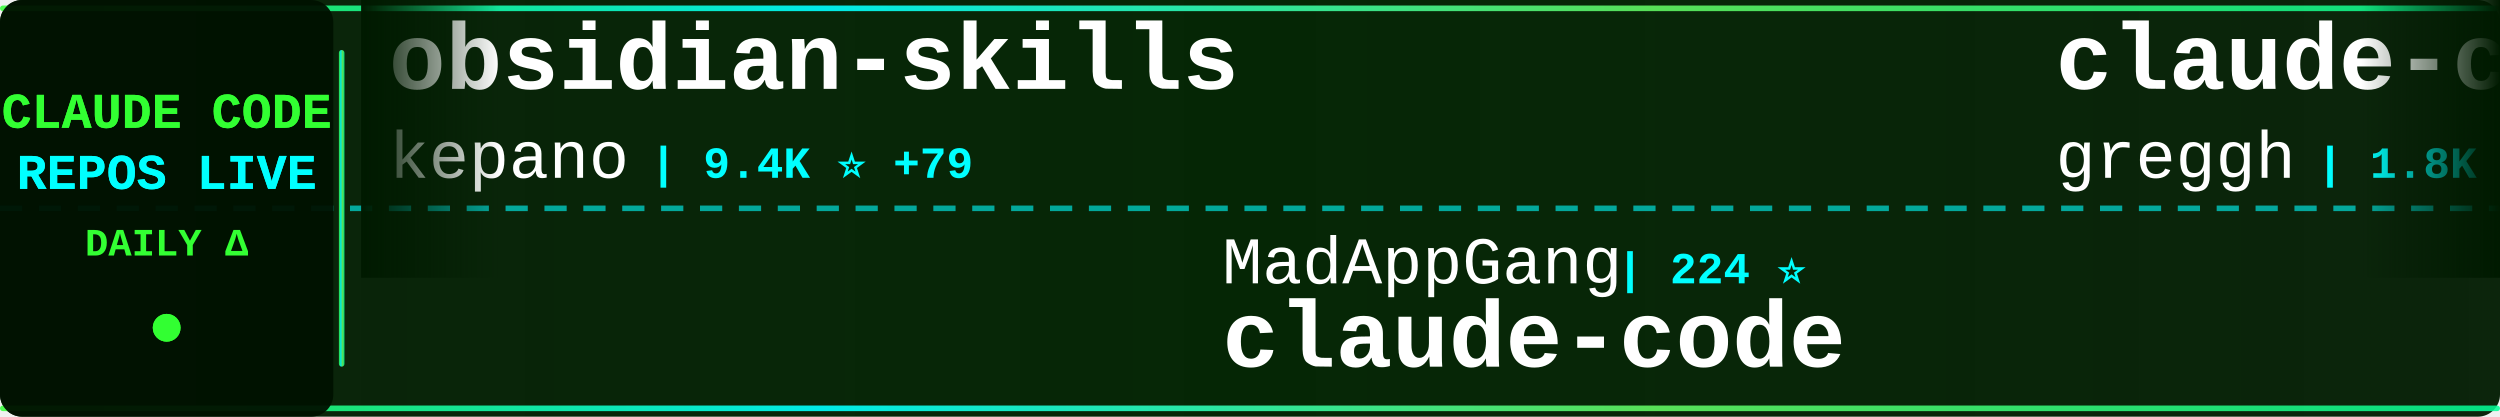
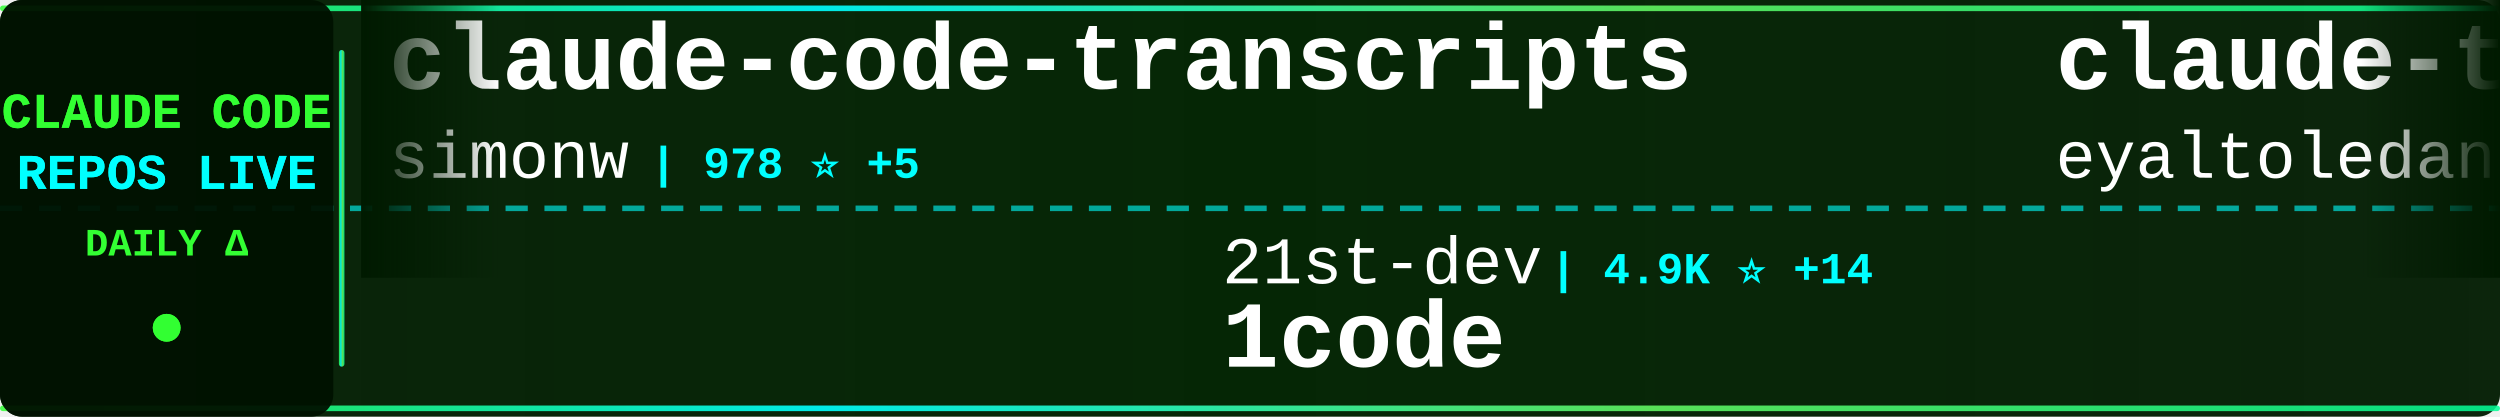
<svg xmlns="http://www.w3.org/2000/svg" width="900" height="150">
  <defs>
    <linearGradient id="tickerBg" x1="0%" y1="0%" x2="100%" y2="0%">
      <stop offset="0%" style="stop-color:#001a00;stop-opacity:0.95" />
      <stop offset="50%" style="stop-color:#002200;stop-opacity:0.98" />
      <stop offset="100%" style="stop-color:#001a00;stop-opacity:0.95" />
    </linearGradient>
    <linearGradient id="borderGrad" x1="0%" y1="0%" x2="100%" y2="0%">
      <stop offset="0%" style="stop-color:#33ff33;stop-opacity:0.85">
        <animate attributeName="stop-opacity" values="0.85;1;0.85" dur="2s" repeatCount="indefinite" />
      </stop>
      <stop offset="33%" style="stop-color:#00ffff;stop-opacity:0.9">
        <animate attributeName="stop-opacity" values="0.9;1;0.9" dur="2.2s" repeatCount="indefinite" />
      </stop>
      <stop offset="66%" style="stop-color:#66ff66;stop-opacity:0.85">
        <animate attributeName="stop-opacity" values="0.85;1;0.85" dur="1.8s" repeatCount="indefinite" />
      </stop>
      <stop offset="100%" style="stop-color:#00ff99;stop-opacity:0.85">
        <animate attributeName="stop-opacity" values="0.85;1;0.85" dur="2s" repeatCount="indefinite" />
      </stop>
    </linearGradient>
    <filter id="textGlow">
      <feGaussianBlur stdDeviation="0.1" result="coloredBlur" />
      <feMerge>
        <feMergeNode in="coloredBlur" />
        <feMergeNode in="SourceGraphic" />
      </feMerge>
    </filter>
    <filter id="metricGlow">
      <feGaussianBlur stdDeviation="0.2" result="coloredBlur" />
      <feMerge>
        <feMergeNode in="coloredBlur" />
        <feMergeNode in="SourceGraphic" />
      </feMerge>
    </filter>
    <linearGradient id="leftFade" x1="0%" y1="0%" x2="100%" y2="0%">
      <stop offset="0%" style="stop-color:#001a00;stop-opacity:1" />
      <stop offset="100%" style="stop-color:#001a00;stop-opacity:0" />
    </linearGradient>
    <linearGradient id="rightFade" x1="0%" y1="0%" x2="100%" y2="0%">
      <stop offset="0%" style="stop-color:#001a00;stop-opacity:0" />
      <stop offset="100%" style="stop-color:#001a00;stop-opacity:1" />
    </linearGradient>
  </defs>
  <rect width="900" height="150" fill="url(#tickerBg)" rx="8" />
  <rect x="0" y="2" width="900" height="2" fill="url(#borderGrad)" rx="1" />
  <rect x="0" y="146" width="900" height="2" fill="url(#borderGrad)" rx="1" />
  <line x1="0" y1="75" x2="900" y2="75" stroke="#00ffff" stroke-width="2" stroke-dasharray="8 6" opacity="0.6" />
  <rect x="0" y="0" width="120" height="150" fill="#001100" opacity="0.95" rx="8" />
  <text x="60" y="46" font-family="'Courier New', monospace" font-size="18" font-weight="bold" fill="#33ff33" text-anchor="middle" filter="url(#textGlow)">
    CLAUDE CODE
  </text>
  <text x="60" y="68" font-family="'Courier New', monospace" font-size="18" font-weight="bold" fill="#00ffff" text-anchor="middle" filter="url(#textGlow)">
    REPOS LIVE
  </text>
  <text x="60" y="92" font-family="'Courier New', monospace" font-size="14" font-weight="bold" fill="#33ff33" text-anchor="middle">
    DAILY Δ
  </text>
  <circle cx="60" cy="118" r="5" fill="#33ff33" filter="url(#metricGlow)">
    <animate attributeName="r" values="4;6;4" dur="1.5s" repeatCount="indefinite" />
    <animate attributeName="opacity" values="0.6;1;0.6" dur="1.5s" repeatCount="indefinite" />
  </circle>
  <rect x="122" y="18" width="2" height="114" fill="url(#borderGrad)" rx="1" />
  <clipPath id="tickerClip">
    <rect x="130" y="0" width="770" height="150" />
  </clipPath>
  <g clip-path="url(#tickerClip)">
    <g id="tickerItems">
      <animateTransform attributeName="transform" attributeType="XML" type="translate" from="0 0" to="-3000 0" dur="54s" repeatCount="indefinite" />
      <g transform="translate(0, 0)">
-         <text x="140" y="32" font-family="'Courier New', monospace" font-size="34" font-weight="bold" fill="#ffffff">obsidian-skills</text>
-         <text x="140" y="64" font-family="'Courier New', monospace" font-size="24" font-weight="normal" fill="#ffffff" opacity="1.0">kepano</text>
-         <text x="234" y="64" font-family="'Courier New', monospace" font-size="16" font-weight="bold" fill="#00ffff"> | 9.4K ⭐ +79</text>
+         <text x="140" y="32" font-family="'Courier New', monospace" font-size="34" font-weight="bold" fill="#ffffff">claude-code-transcripts</text>
+         <text x="140" y="64" font-family="'Courier New', monospace" font-size="24" font-weight="normal" fill="#ffffff" opacity="1.0">simonw</text>
+         <text x="234" y="64" font-family="'Courier New', monospace" font-size="16" font-weight="bold" fill="#00ffff"> | 978 ⭐ +5</text>
      </g>
      <g transform="translate(300, 0)">
+         <text x="140" y="102" font-family="'Courier New', monospace" font-size="24" font-weight="normal" fill="#ffffff" opacity="1.0">21st-dev</text>
+         <text x="258" y="102" font-family="'Courier New', monospace" font-size="16" font-weight="bold" fill="#00ffff"> | 4.9K ⭐ +14</text>
+         <text x="140" y="132" font-family="'Courier New', monospace" font-size="34" font-weight="bold" fill="#ffffff">1code</text>
+       </g>
+       <g transform="translate(600, 0)">
+         <text x="140" y="32" font-family="'Courier New', monospace" font-size="34" font-weight="bold" fill="#ffffff">claude-task-master</text>
+         <text x="140" y="64" font-family="'Courier New', monospace" font-size="24" font-weight="normal" fill="#ffffff" opacity="1.0">eyaltoledano</text>
+         <text x="306" y="64" font-family="'Courier New', monospace" font-size="16" font-weight="bold" fill="#00ffff"> | 25.4K ⭐ +24</text>
+       </g>
+       <g transform="translate(900, 0)">
+         <text x="140" y="102" font-family="'Courier New', monospace" font-size="24" font-weight="normal" fill="#ffffff" opacity="1.0">zhukunpenglinyutong</text>
+         <text x="390" y="102" font-family="'Courier New', monospace" font-size="16" font-weight="bold" fill="#00ffff"> | 1.2K ⭐ +54</text>
+         <text x="140" y="132" font-family="'Courier New', monospace" font-size="34" font-weight="bold" fill="#ffffff">idea-claude-code-gui</text>
+       </g>
+       <g transform="translate(1200, 0)">
+         <text x="140" y="32" font-family="'Courier New', monospace" font-size="34" font-weight="bold" fill="#ffffff">Claude-Code-Development-...</text>
+         <text x="140" y="64" font-family="'Courier New', monospace" font-size="24" font-weight="normal" fill="#ffffff" opacity="1.0">peterkrueck</text>
+         <text x="294" y="64" font-family="'Courier New', monospace" font-size="16" font-weight="bold" fill="#00ffff"> | 1.3K ⭐</text>
+       </g>
+       <g transform="translate(1500, 0)">
+         <text x="140" y="102" font-family="'Courier New', monospace" font-size="24" font-weight="normal" fill="#ffffff" opacity="1.0">kn1026</text>
+         <text x="234" y="102" font-family="'Courier New', monospace" font-size="16" font-weight="bold" fill="#00ffff"> | 703 ⭐</text>
+         <text x="140" y="132" font-family="'Courier New', monospace" font-size="34" font-weight="bold" fill="#ffffff">cc</text>
+       </g>
+       <g transform="translate(1800, 0)">
+         <text x="140" y="32" font-family="'Courier New', monospace" font-size="34" font-weight="bold" fill="#ffffff">claude-code-spec-workflo...</text>
+         <text x="140" y="64" font-family="'Courier New', monospace" font-size="24" font-weight="normal" fill="#ffffff" opacity="1.0">Pimzino</text>
+         <text x="246" y="64" font-family="'Courier New', monospace" font-size="16" font-weight="bold" fill="#00ffff"> | 3.4K ⭐ +2</text>
+       </g>
+       <g transform="translate(2100, 0)">
+         <text x="140" y="102" font-family="'Courier New', monospace" font-size="24" font-weight="normal" fill="#ffffff" opacity="1.0">centminmod</text>
+         <text x="282" y="102" font-family="'Courier New', monospace" font-size="16" font-weight="bold" fill="#00ffff"> | 1.8K ⭐ +13</text>
+         <text x="140" y="132" font-family="'Courier New', monospace" font-size="34" font-weight="bold" fill="#ffffff">my-claude-code-setup</text>
+       </g>
+       <g transform="translate(2400, 0)">
+         <text x="140" y="32" font-family="'Courier New', monospace" font-size="34" font-weight="bold" fill="#ffffff">claude-code-cheat-sheet</text>
+         <text x="140" y="64" font-family="'Courier New', monospace" font-size="24" font-weight="normal" fill="#ffffff" opacity="1.0">Njengah</text>
+         <text x="246" y="64" font-family="'Courier New', monospace" font-size="16" font-weight="bold" fill="#00ffff"> | 1.3K ⭐ +13</text>
+       </g>
+       <g transform="translate(2700, 0)">
        <text x="140" y="102" font-family="'Courier New', monospace" font-size="24" font-weight="normal" fill="#ffffff" opacity="1.0">MadAppGang</text>
        <text x="282" y="102" font-family="'Courier New', monospace" font-size="16" font-weight="bold" fill="#00ffff"> | 224 ⭐</text>
        <text x="140" y="132" font-family="'Courier New', monospace" font-size="34" font-weight="bold" fill="#ffffff">claude-code</text>
      </g>
-       <g transform="translate(600, 0)">
-         <text x="140" y="32" font-family="'Courier New', monospace" font-size="34" font-weight="bold" fill="#ffffff">claude-code.nvim</text>
-         <text x="140" y="64" font-family="'Courier New', monospace" font-size="24" font-weight="normal" fill="#ffffff" opacity="1.0">greggh</text>
-         <text x="234" y="64" font-family="'Courier New', monospace" font-size="16" font-weight="bold" fill="#00ffff"> | 1.8K ⭐ +4</text>
-       </g>
-       <g transform="translate(900, 0)">
-         <text x="140" y="102" font-family="'Courier New', monospace" font-size="24" font-weight="normal" fill="#ffffff" opacity="1.0">manzaltu</text>
-         <text x="258" y="102" font-family="'Courier New', monospace" font-size="16" font-weight="bold" fill="#00ffff"> | 1.3K ⭐ +2</text>
-         <text x="140" y="132" font-family="'Courier New', monospace" font-size="34" font-weight="bold" fill="#ffffff">claude-code-ide.el</text>
-       </g>
-       <g transform="translate(1200, 0)">
-         <text x="140" y="32" font-family="'Courier New', monospace" font-size="34" font-weight="bold" fill="#ffffff">claude-code-guide</text>
-         <text x="140" y="64" font-family="'Courier New', monospace" font-size="24" font-weight="normal" fill="#ffffff" opacity="1.0">Cranot</text>
-         <text x="234" y="64" font-family="'Courier New', monospace" font-size="16" font-weight="bold" fill="#00ffff"> | 2.3K ⭐ +3</text>
-       </g>
-       <g transform="translate(1500, 0)">
-         <text x="140" y="102" font-family="'Courier New', monospace" font-size="24" font-weight="normal" fill="#ffffff" opacity="1.0">BloopAI</text>
-         <text x="246" y="102" font-family="'Courier New', monospace" font-size="16" font-weight="bold" fill="#00ffff"> | 20.8K ⭐ +83</text>
-         <text x="140" y="132" font-family="'Courier New', monospace" font-size="34" font-weight="bold" fill="#ffffff">vibe-kanban</text>
-       </g>
-       <g transform="translate(1800, 0)">
-         <text x="140" y="32" font-family="'Courier New', monospace" font-size="34" font-weight="bold" fill="#ffffff">cc-switch</text>
-         <text x="140" y="64" font-family="'Courier New', monospace" font-size="24" font-weight="normal" fill="#ffffff" opacity="1.0">farion1231</text>
-         <text x="282" y="64" font-family="'Courier New', monospace" font-size="16" font-weight="bold" fill="#00ffff"> | 17.0K ⭐ +207</text>
-       </g>
-       <g transform="translate(2100, 0)">
-         <text x="140" y="102" font-family="'Courier New', monospace" font-size="24" font-weight="normal" fill="#ffffff" opacity="1.0">kodu-ai</text>
-         <text x="246" y="102" font-family="'Courier New', monospace" font-size="16" font-weight="bold" fill="#00ffff"> | 5.3K ⭐ +1</text>
-         <text x="140" y="132" font-family="'Courier New', monospace" font-size="34" font-weight="bold" fill="#ffffff">claude-coder</text>
-       </g>
-       <g transform="translate(2400, 0)">
-         <text x="140" y="32" font-family="'Courier New', monospace" font-size="34" font-weight="bold" fill="#ffffff">Claudable</text>
-         <text x="140" y="64" font-family="'Courier New', monospace" font-size="24" font-weight="normal" fill="#ffffff" opacity="1.0">opactorai</text>
-         <text x="270" y="64" font-family="'Courier New', monospace" font-size="16" font-weight="bold" fill="#00ffff"> | 3.7K ⭐ +1</text>
-       </g>
-       <g transform="translate(2700, 0)">
-         <text x="140" y="102" font-family="'Courier New', monospace" font-size="24" font-weight="normal" fill="#ffffff" opacity="1.0">zebbern</text>
-         <text x="246" y="102" font-family="'Courier New', monospace" font-size="16" font-weight="bold" fill="#00ffff"> | 3.3K ⭐ +19</text>
-         <text x="140" y="132" font-family="'Courier New', monospace" font-size="34" font-weight="bold" fill="#ffffff">claude-code-guide</text>
-       </g>
      <g transform="translate(3000, 0)">
-         <text x="140" y="32" font-family="'Courier New', monospace" font-size="34" font-weight="bold" fill="#ffffff">obsidian-skills</text>
-         <text x="140" y="64" font-family="'Courier New', monospace" font-size="24" font-weight="normal" fill="#ffffff" opacity="1.0">kepano</text>
-         <text x="234" y="64" font-family="'Courier New', monospace" font-size="16" font-weight="bold" fill="#00ffff"> | 9.4K ⭐ +79</text>
+         <text x="140" y="32" font-family="'Courier New', monospace" font-size="34" font-weight="bold" fill="#ffffff">claude-code-transcripts</text>
+         <text x="140" y="64" font-family="'Courier New', monospace" font-size="24" font-weight="normal" fill="#ffffff" opacity="1.0">simonw</text>
+         <text x="234" y="64" font-family="'Courier New', monospace" font-size="16" font-weight="bold" fill="#00ffff"> | 978 ⭐ +5</text>
      </g>
      <g transform="translate(3300, 0)">
-         <text x="140" y="102" font-family="'Courier New', monospace" font-size="24" font-weight="normal" fill="#ffffff" opacity="1.0">MadAppGang</text>
-         <text x="282" y="102" font-family="'Courier New', monospace" font-size="16" font-weight="bold" fill="#00ffff"> | 224 ⭐</text>
-         <text x="140" y="132" font-family="'Courier New', monospace" font-size="34" font-weight="bold" fill="#ffffff">claude-code</text>
+         <text x="140" y="102" font-family="'Courier New', monospace" font-size="24" font-weight="normal" fill="#ffffff" opacity="1.0">21st-dev</text>
+         <text x="258" y="102" font-family="'Courier New', monospace" font-size="16" font-weight="bold" fill="#00ffff"> | 4.9K ⭐ +14</text>
+         <text x="140" y="132" font-family="'Courier New', monospace" font-size="34" font-weight="bold" fill="#ffffff">1code</text>
      </g>
      <g transform="translate(3600, 0)">
-         <text x="140" y="32" font-family="'Courier New', monospace" font-size="34" font-weight="bold" fill="#ffffff">claude-code.nvim</text>
-         <text x="140" y="64" font-family="'Courier New', monospace" font-size="24" font-weight="normal" fill="#ffffff" opacity="1.0">greggh</text>
-         <text x="234" y="64" font-family="'Courier New', monospace" font-size="16" font-weight="bold" fill="#00ffff"> | 1.8K ⭐ +4</text>
+         <text x="140" y="32" font-family="'Courier New', monospace" font-size="34" font-weight="bold" fill="#ffffff">claude-task-master</text>
+         <text x="140" y="64" font-family="'Courier New', monospace" font-size="24" font-weight="normal" fill="#ffffff" opacity="1.0">eyaltoledano</text>
+         <text x="306" y="64" font-family="'Courier New', monospace" font-size="16" font-weight="bold" fill="#00ffff"> | 25.4K ⭐ +24</text>
      </g>
      <g transform="translate(3900, 0)">
-         <text x="140" y="102" font-family="'Courier New', monospace" font-size="24" font-weight="normal" fill="#ffffff" opacity="1.0">manzaltu</text>
-         <text x="258" y="102" font-family="'Courier New', monospace" font-size="16" font-weight="bold" fill="#00ffff"> | 1.3K ⭐ +2</text>
-         <text x="140" y="132" font-family="'Courier New', monospace" font-size="34" font-weight="bold" fill="#ffffff">claude-code-ide.el</text>
+         <text x="140" y="102" font-family="'Courier New', monospace" font-size="24" font-weight="normal" fill="#ffffff" opacity="1.0">zhukunpenglinyutong</text>
+         <text x="390" y="102" font-family="'Courier New', monospace" font-size="16" font-weight="bold" fill="#00ffff"> | 1.2K ⭐ +54</text>
+         <text x="140" y="132" font-family="'Courier New', monospace" font-size="34" font-weight="bold" fill="#ffffff">idea-claude-code-gui</text>
      </g>
    </g>
  </g>
  <rect x="130" y="0" width="50" height="100" fill="url(#leftFade)" />
  <rect x="850" y="0" width="50" height="100" fill="url(#rightFade)" />
</svg>
